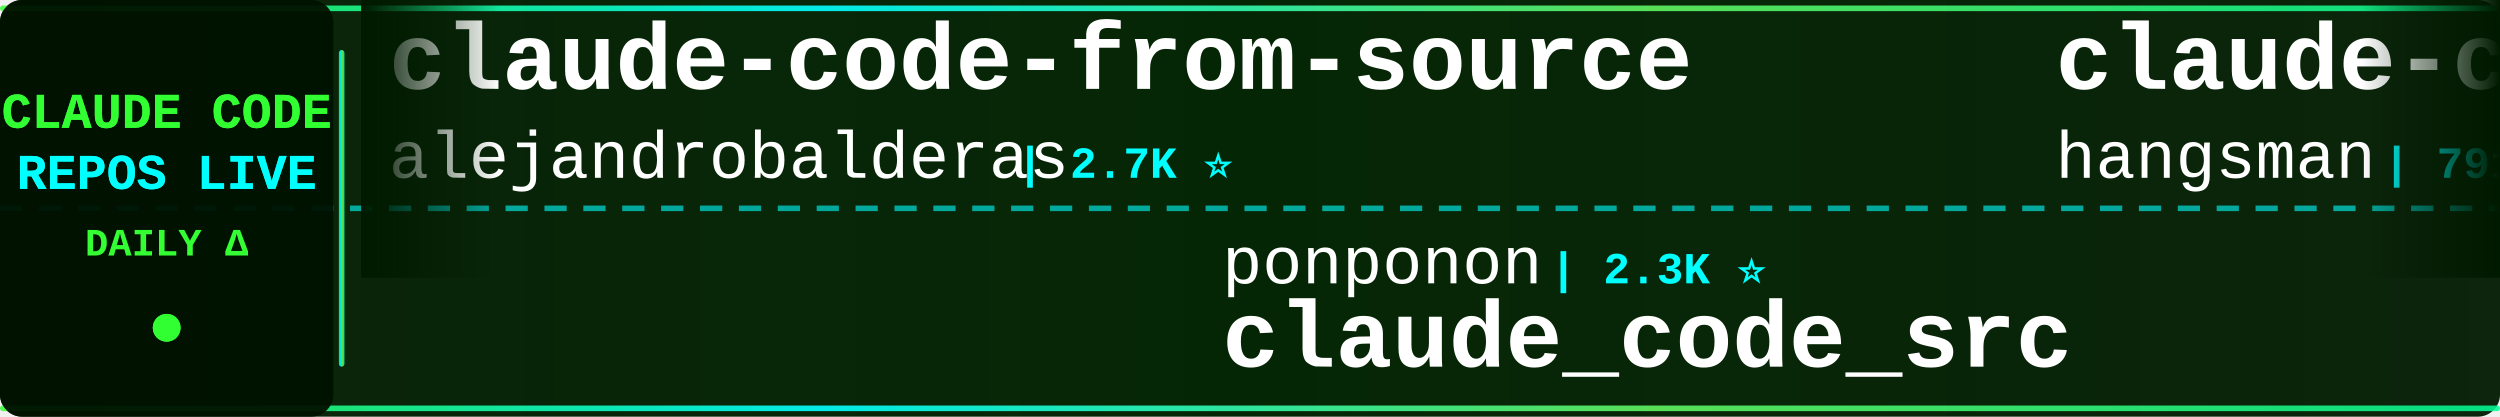
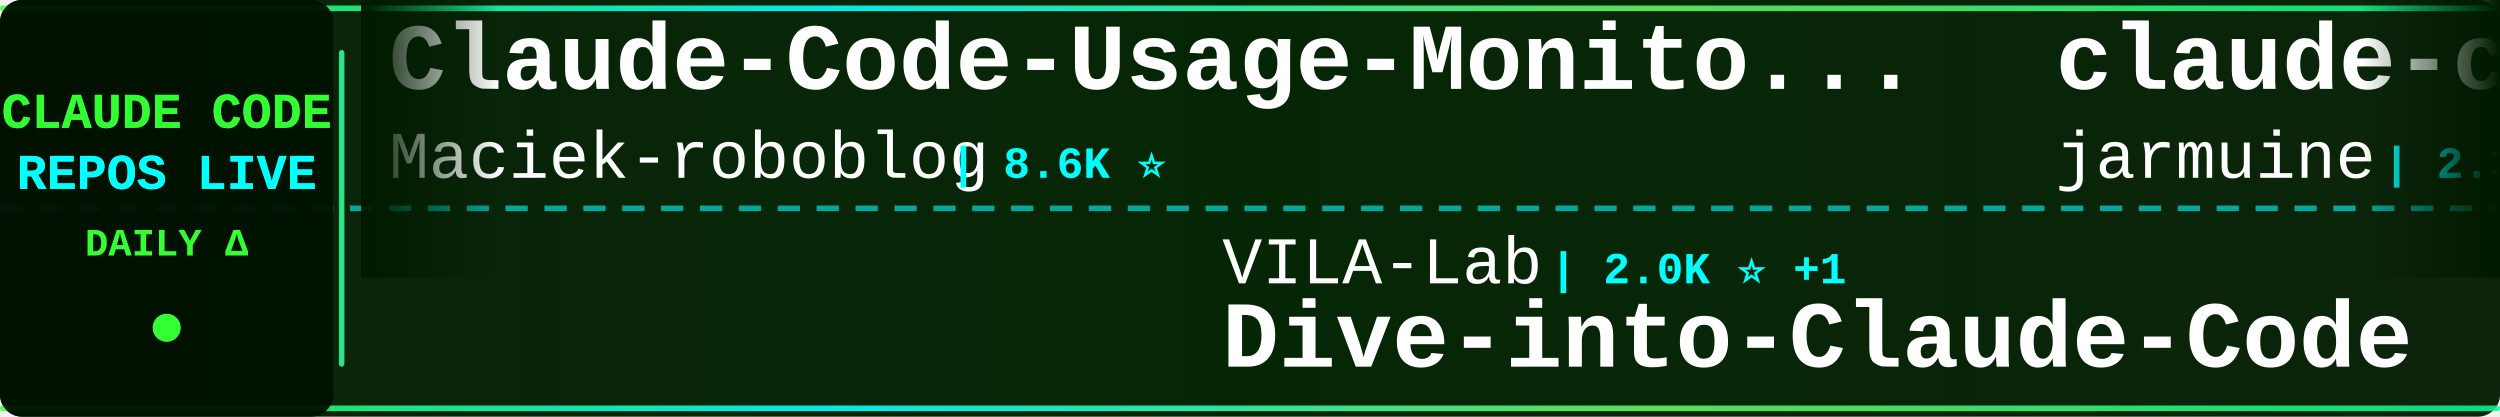
<svg xmlns="http://www.w3.org/2000/svg" width="900" height="150">
  <defs>
    <linearGradient id="tickerBg" x1="0%" y1="0%" x2="100%" y2="0%">
      <stop offset="0%" style="stop-color:#001a00;stop-opacity:0.95" />
      <stop offset="50%" style="stop-color:#002200;stop-opacity:0.98" />
      <stop offset="100%" style="stop-color:#001a00;stop-opacity:0.95" />
    </linearGradient>
    <linearGradient id="borderGrad" x1="0%" y1="0%" x2="100%" y2="0%">
      <stop offset="0%" style="stop-color:#33ff33;stop-opacity:0.85">
        <animate attributeName="stop-opacity" values="0.85;1;0.85" dur="2s" repeatCount="indefinite" />
      </stop>
      <stop offset="33%" style="stop-color:#00ffff;stop-opacity:0.9">
        <animate attributeName="stop-opacity" values="0.9;1;0.9" dur="2.2s" repeatCount="indefinite" />
      </stop>
      <stop offset="66%" style="stop-color:#66ff66;stop-opacity:0.85">
        <animate attributeName="stop-opacity" values="0.85;1;0.85" dur="1.8s" repeatCount="indefinite" />
      </stop>
      <stop offset="100%" style="stop-color:#00ff99;stop-opacity:0.85">
        <animate attributeName="stop-opacity" values="0.85;1;0.85" dur="2s" repeatCount="indefinite" />
      </stop>
    </linearGradient>
    <filter id="textGlow">
      <feGaussianBlur stdDeviation="0.1" result="coloredBlur" />
      <feMerge>
        <feMergeNode in="coloredBlur" />
        <feMergeNode in="SourceGraphic" />
      </feMerge>
    </filter>
    <filter id="metricGlow">
      <feGaussianBlur stdDeviation="0.2" result="coloredBlur" />
      <feMerge>
        <feMergeNode in="coloredBlur" />
        <feMergeNode in="SourceGraphic" />
      </feMerge>
    </filter>
    <linearGradient id="leftFade" x1="0%" y1="0%" x2="100%" y2="0%">
      <stop offset="0%" style="stop-color:#001a00;stop-opacity:1" />
      <stop offset="100%" style="stop-color:#001a00;stop-opacity:0" />
    </linearGradient>
    <linearGradient id="rightFade" x1="0%" y1="0%" x2="100%" y2="0%">
      <stop offset="0%" style="stop-color:#001a00;stop-opacity:0" />
      <stop offset="100%" style="stop-color:#001a00;stop-opacity:1" />
    </linearGradient>
  </defs>
  <rect width="900" height="150" fill="url(#tickerBg)" rx="8" />
  <rect x="0" y="2" width="900" height="2" fill="url(#borderGrad)" rx="1" />
  <rect x="0" y="146" width="900" height="2" fill="url(#borderGrad)" rx="1" />
  <line x1="0" y1="75" x2="900" y2="75" stroke="#00ffff" stroke-width="2" stroke-dasharray="8 6" opacity="0.6" />
  <rect x="0" y="0" width="120" height="150" fill="#001100" opacity="0.95" rx="8" />
  <text x="60" y="46" font-family="'Courier New', monospace" font-size="18" font-weight="bold" fill="#33ff33" text-anchor="middle" filter="url(#textGlow)">
    CLAUDE CODE
  </text>
  <text x="60" y="68" font-family="'Courier New', monospace" font-size="18" font-weight="bold" fill="#00ffff" text-anchor="middle" filter="url(#textGlow)">
    REPOS LIVE
  </text>
  <text x="60" y="92" font-family="'Courier New', monospace" font-size="14" font-weight="bold" fill="#33ff33" text-anchor="middle">
    DAILY Δ
  </text>
  <circle cx="60" cy="118" r="5" fill="#33ff33" filter="url(#metricGlow)">
    <animate attributeName="r" values="4;6;4" dur="1.5s" repeatCount="indefinite" />
    <animate attributeName="opacity" values="0.6;1;0.6" dur="1.5s" repeatCount="indefinite" />
  </circle>
  <rect x="122" y="18" width="2" height="114" fill="url(#borderGrad)" rx="1" />
  <clipPath id="tickerClip">
    <rect x="130" y="0" width="770" height="150" />
  </clipPath>
  <g clip-path="url(#tickerClip)">
    <g id="tickerItems">
      <animateTransform attributeName="transform" attributeType="XML" type="translate" from="0 0" to="-3000 0" dur="54s" repeatCount="indefinite" />
      <g transform="translate(0, 0)">
-         <text x="140" y="32" font-family="'Courier New', monospace" font-size="34" font-weight="bold" fill="#ffffff">claude-code-from-source</text>
-         <text x="140" y="64" font-family="'Courier New', monospace" font-size="24" font-weight="normal" fill="#ffffff" opacity="1.0">alejandrobalderas</text>
-         <text x="366" y="64" font-family="'Courier New', monospace" font-size="16" font-weight="bold" fill="#00ffff"> | 2.7K ⭐</text>
+         <text x="140" y="32" font-family="'Courier New', monospace" font-size="34" font-weight="bold" fill="#ffffff">Claude-Code-Usage-Monito...</text>
+         <text x="140" y="64" font-family="'Courier New', monospace" font-size="24" font-weight="normal" fill="#ffffff" opacity="1.0">Maciek-roboblog</text>
+         <text x="342" y="64" font-family="'Courier New', monospace" font-size="16" font-weight="bold" fill="#00ffff"> | 8.6K ⭐</text>
      </g>
      <g transform="translate(300, 0)">
-         <text x="140" y="102" font-family="'Courier New', monospace" font-size="24" font-weight="normal" fill="#ffffff" opacity="1.0">ponponon</text>
-         <text x="258" y="102" font-family="'Courier New', monospace" font-size="16" font-weight="bold" fill="#00ffff"> | 2.3K ⭐</text>
-         <text x="140" y="132" font-family="'Courier New', monospace" font-size="34" font-weight="bold" fill="#ffffff">claude_code_src</text>
+         <text x="140" y="102" font-family="'Courier New', monospace" font-size="24" font-weight="normal" fill="#ffffff" opacity="1.0">VILA-Lab</text>
+         <text x="258" y="102" font-family="'Courier New', monospace" font-size="16" font-weight="bold" fill="#00ffff"> | 2.0K ⭐ +1</text>
+         <text x="140" y="132" font-family="'Courier New', monospace" font-size="34" font-weight="bold" fill="#ffffff">Dive-into-Claude-Code</text>
      </g>
      <g transform="translate(600, 0)">
-         <text x="140" y="32" font-family="'Courier New', monospace" font-size="34" font-weight="bold" fill="#ffffff">claude-code-source</text>
-         <text x="140" y="64" font-family="'Courier New', monospace" font-size="24" font-weight="normal" fill="#ffffff" opacity="1.0">hangsman</text>
-         <text x="258" y="64" font-family="'Courier New', monospace" font-size="16" font-weight="bold" fill="#00ffff"> | 791 ⭐</text>
+         <text x="140" y="32" font-family="'Courier New', monospace" font-size="34" font-weight="bold" fill="#ffffff">claude-code</text>
+         <text x="140" y="64" font-family="'Courier New', monospace" font-size="24" font-weight="normal" fill="#ffffff" opacity="1.0">jarmuine</text>
+         <text x="258" y="64" font-family="'Courier New', monospace" font-size="16" font-weight="bold" fill="#00ffff"> | 2.3K ⭐</text>
      </g>
      <g transform="translate(900, 0)">
-         <text x="140" y="102" font-family="'Courier New', monospace" font-size="24" font-weight="normal" fill="#ffffff" opacity="1.0">mehmoodosman</text>
-         <text x="306" y="102" font-family="'Courier New', monospace" font-size="16" font-weight="bold" fill="#00ffff"> | 172 ⭐</text>
+         <text x="140" y="102" font-family="'Courier New', monospace" font-size="24" font-weight="normal" fill="#ffffff" opacity="1.0">tanbiralam</text>
+         <text x="282" y="102" font-family="'Courier New', monospace" font-size="16" font-weight="bold" fill="#00ffff"> | 2.1K ⭐</text>
        <text x="140" y="132" font-family="'Courier New', monospace" font-size="34" font-weight="bold" fill="#ffffff">claude-code</text>
      </g>
      <g transform="translate(1200, 0)">
-         <text x="140" y="32" font-family="'Courier New', monospace" font-size="34" font-weight="bold" fill="#ffffff">claude-code-prompts</text>
-         <text x="140" y="64" font-family="'Courier New', monospace" font-size="24" font-weight="normal" fill="#ffffff" opacity="1.0">repowise-dev</text>
-         <text x="306" y="64" font-family="'Courier New', monospace" font-size="16" font-weight="bold" fill="#00ffff"> | 1.2K ⭐</text>
+         <text x="140" y="32" font-family="'Courier New', monospace" font-size="34" font-weight="bold" fill="#ffffff">claude-code-plugins-plus...</text>
+         <text x="140" y="64" font-family="'Courier New', monospace" font-size="24" font-weight="normal" fill="#ffffff" opacity="1.0">jeremylongshore</text>
+         <text x="342" y="64" font-family="'Courier New', monospace" font-size="16" font-weight="bold" fill="#00ffff"> | 2.6K ⭐</text>
      </g>
      <g transform="translate(1500, 0)">
+         <text x="140" y="102" font-family="'Courier New', monospace" font-size="24" font-weight="normal" fill="#ffffff" opacity="1.0">disler</text>
+         <text x="234" y="102" font-family="'Courier New', monospace" font-size="16" font-weight="bold" fill="#00ffff"> | 3.9K ⭐ +1</text>
+         <text x="140" y="132" font-family="'Courier New', monospace" font-size="34" font-weight="bold" fill="#ffffff">claude-code-hooks-master...</text>
+       </g>
+       <g transform="translate(1800, 0)">
+         <text x="140" y="32" font-family="'Courier New', monospace" font-size="34" font-weight="bold" fill="#ffffff">claude-code-source-code-...</text>
+         <text x="140" y="64" font-family="'Courier New', monospace" font-size="24" font-weight="normal" fill="#ffffff" opacity="1.0">ghuntley</text>
+         <text x="258" y="64" font-family="'Courier New', monospace" font-size="16" font-weight="bold" fill="#00ffff"> | 989 ⭐</text>
+       </g>
+       <g transform="translate(2100, 0)">
+         <text x="140" y="102" font-family="'Courier New', monospace" font-size="24" font-weight="normal" fill="#ffffff" opacity="1.0">lintsinghua</text>
+         <text x="294" y="102" font-family="'Courier New', monospace" font-size="16" font-weight="bold" fill="#00ffff"> | 4.1K ⭐</text>
+         <text x="140" y="132" font-family="'Courier New', monospace" font-size="34" font-weight="bold" fill="#ffffff">claude-code-book</text>
+       </g>
+       <g transform="translate(2400, 0)">
+         <text x="140" y="32" font-family="'Courier New', monospace" font-size="34" font-weight="bold" fill="#ffffff">claude-code-source</text>
+         <text x="140" y="64" font-family="'Courier New', monospace" font-size="24" font-weight="normal" fill="#ffffff" opacity="1.0">AprilNEA</text>
+         <text x="258" y="64" font-family="'Courier New', monospace" font-size="16" font-weight="bold" fill="#00ffff"> | 392 ⭐ -1</text>
+       </g>
+       <g transform="translate(2700, 0)">
+         <text x="140" y="102" font-family="'Courier New', monospace" font-size="24" font-weight="normal" fill="#ffffff" opacity="1.0">RishabhK103</text>
+         <text x="294" y="102" font-family="'Courier New', monospace" font-size="16" font-weight="bold" fill="#00ffff"> | 106 ⭐</text>
+         <text x="140" y="132" font-family="'Courier New', monospace" font-size="34" font-weight="bold" fill="#ffffff">claude-code</text>
+       </g>
+       <g transform="translate(3000, 0)">
+         <text x="140" y="32" font-family="'Courier New', monospace" font-size="34" font-weight="bold" fill="#ffffff">Claude-Code-Usage-Monito...</text>
+         <text x="140" y="64" font-family="'Courier New', monospace" font-size="24" font-weight="normal" fill="#ffffff" opacity="1.0">Maciek-roboblog</text>
+         <text x="342" y="64" font-family="'Courier New', monospace" font-size="16" font-weight="bold" fill="#00ffff"> | 8.6K ⭐</text>
+       </g>
+       <g transform="translate(3300, 0)">
        <text x="140" y="102" font-family="'Courier New', monospace" font-size="24" font-weight="normal" fill="#ffffff" opacity="1.0">VILA-Lab</text>
-         <text x="258" y="102" font-family="'Courier New', monospace" font-size="16" font-weight="bold" fill="#00ffff"> | 2.0K ⭐ +2</text>
+         <text x="258" y="102" font-family="'Courier New', monospace" font-size="16" font-weight="bold" fill="#00ffff"> | 2.0K ⭐ +1</text>
        <text x="140" y="132" font-family="'Courier New', monospace" font-size="34" font-weight="bold" fill="#ffffff">Dive-into-Claude-Code</text>
      </g>
-       <g transform="translate(1800, 0)">
-         <text x="140" y="32" font-family="'Courier New', monospace" font-size="34" font-weight="bold" fill="#ffffff">claude-code-hooks-master...</text>
-         <text x="140" y="64" font-family="'Courier New', monospace" font-size="24" font-weight="normal" fill="#ffffff" opacity="1.0">disler</text>
-         <text x="234" y="64" font-family="'Courier New', monospace" font-size="16" font-weight="bold" fill="#00ffff"> | 3.9K ⭐</text>
-       </g>
-       <g transform="translate(2100, 0)">
-         <text x="140" y="102" font-family="'Courier New', monospace" font-size="24" font-weight="normal" fill="#ffffff" opacity="1.0">anthropics</text>
-         <text x="282" y="102" font-family="'Courier New', monospace" font-size="16" font-weight="bold" fill="#00ffff"> | 8.6K ⭐ +2</text>
-         <text x="140" y="132" font-family="'Courier New', monospace" font-size="34" font-weight="bold" fill="#ffffff">claude-code-action</text>
-       </g>
-       <g transform="translate(2400, 0)">
-         <text x="140" y="32" font-family="'Courier New', monospace" font-size="34" font-weight="bold" fill="#ffffff">claude-code-my-workflow</text>
-         <text x="140" y="64" font-family="'Courier New', monospace" font-size="24" font-weight="normal" fill="#ffffff" opacity="1.0">pedrohcgs</text>
-         <text x="270" y="64" font-family="'Courier New', monospace" font-size="16" font-weight="bold" fill="#00ffff"> | 1.5K ⭐ +1</text>
-       </g>
-       <g transform="translate(2700, 0)">
-         <text x="140" y="102" font-family="'Courier New', monospace" font-size="24" font-weight="normal" fill="#ffffff" opacity="1.0">anthropics</text>
-         <text x="282" y="102" font-family="'Courier New', monospace" font-size="16" font-weight="bold" fill="#00ffff"> | 167.1K ⭐ +45</text>
-         <text x="140" y="132" font-family="'Courier New', monospace" font-size="34" font-weight="bold" fill="#ffffff">skills</text>
-       </g>
-       <g transform="translate(3000, 0)">
-         <text x="140" y="32" font-family="'Courier New', monospace" font-size="34" font-weight="bold" fill="#ffffff">claude-code-from-source</text>
-         <text x="140" y="64" font-family="'Courier New', monospace" font-size="24" font-weight="normal" fill="#ffffff" opacity="1.0">alejandrobalderas</text>
-         <text x="366" y="64" font-family="'Courier New', monospace" font-size="16" font-weight="bold" fill="#00ffff"> | 2.7K ⭐</text>
-       </g>
-       <g transform="translate(3300, 0)">
-         <text x="140" y="102" font-family="'Courier New', monospace" font-size="24" font-weight="normal" fill="#ffffff" opacity="1.0">ponponon</text>
-         <text x="258" y="102" font-family="'Courier New', monospace" font-size="16" font-weight="bold" fill="#00ffff"> | 2.3K ⭐</text>
-         <text x="140" y="132" font-family="'Courier New', monospace" font-size="34" font-weight="bold" fill="#ffffff">claude_code_src</text>
-       </g>
      <g transform="translate(3600, 0)">
-         <text x="140" y="32" font-family="'Courier New', monospace" font-size="34" font-weight="bold" fill="#ffffff">claude-code-source</text>
-         <text x="140" y="64" font-family="'Courier New', monospace" font-size="24" font-weight="normal" fill="#ffffff" opacity="1.0">hangsman</text>
-         <text x="258" y="64" font-family="'Courier New', monospace" font-size="16" font-weight="bold" fill="#00ffff"> | 791 ⭐</text>
+         <text x="140" y="32" font-family="'Courier New', monospace" font-size="34" font-weight="bold" fill="#ffffff">claude-code</text>
+         <text x="140" y="64" font-family="'Courier New', monospace" font-size="24" font-weight="normal" fill="#ffffff" opacity="1.0">jarmuine</text>
+         <text x="258" y="64" font-family="'Courier New', monospace" font-size="16" font-weight="bold" fill="#00ffff"> | 2.3K ⭐</text>
      </g>
      <g transform="translate(3900, 0)">
-         <text x="140" y="102" font-family="'Courier New', monospace" font-size="24" font-weight="normal" fill="#ffffff" opacity="1.0">mehmoodosman</text>
-         <text x="306" y="102" font-family="'Courier New', monospace" font-size="16" font-weight="bold" fill="#00ffff"> | 172 ⭐</text>
+         <text x="140" y="102" font-family="'Courier New', monospace" font-size="24" font-weight="normal" fill="#ffffff" opacity="1.0">tanbiralam</text>
+         <text x="282" y="102" font-family="'Courier New', monospace" font-size="16" font-weight="bold" fill="#00ffff"> | 2.1K ⭐</text>
        <text x="140" y="132" font-family="'Courier New', monospace" font-size="34" font-weight="bold" fill="#ffffff">claude-code</text>
      </g>
    </g>
  </g>
  <rect x="130" y="0" width="50" height="100" fill="url(#leftFade)" />
  <rect x="850" y="0" width="50" height="100" fill="url(#rightFade)" />
</svg>
